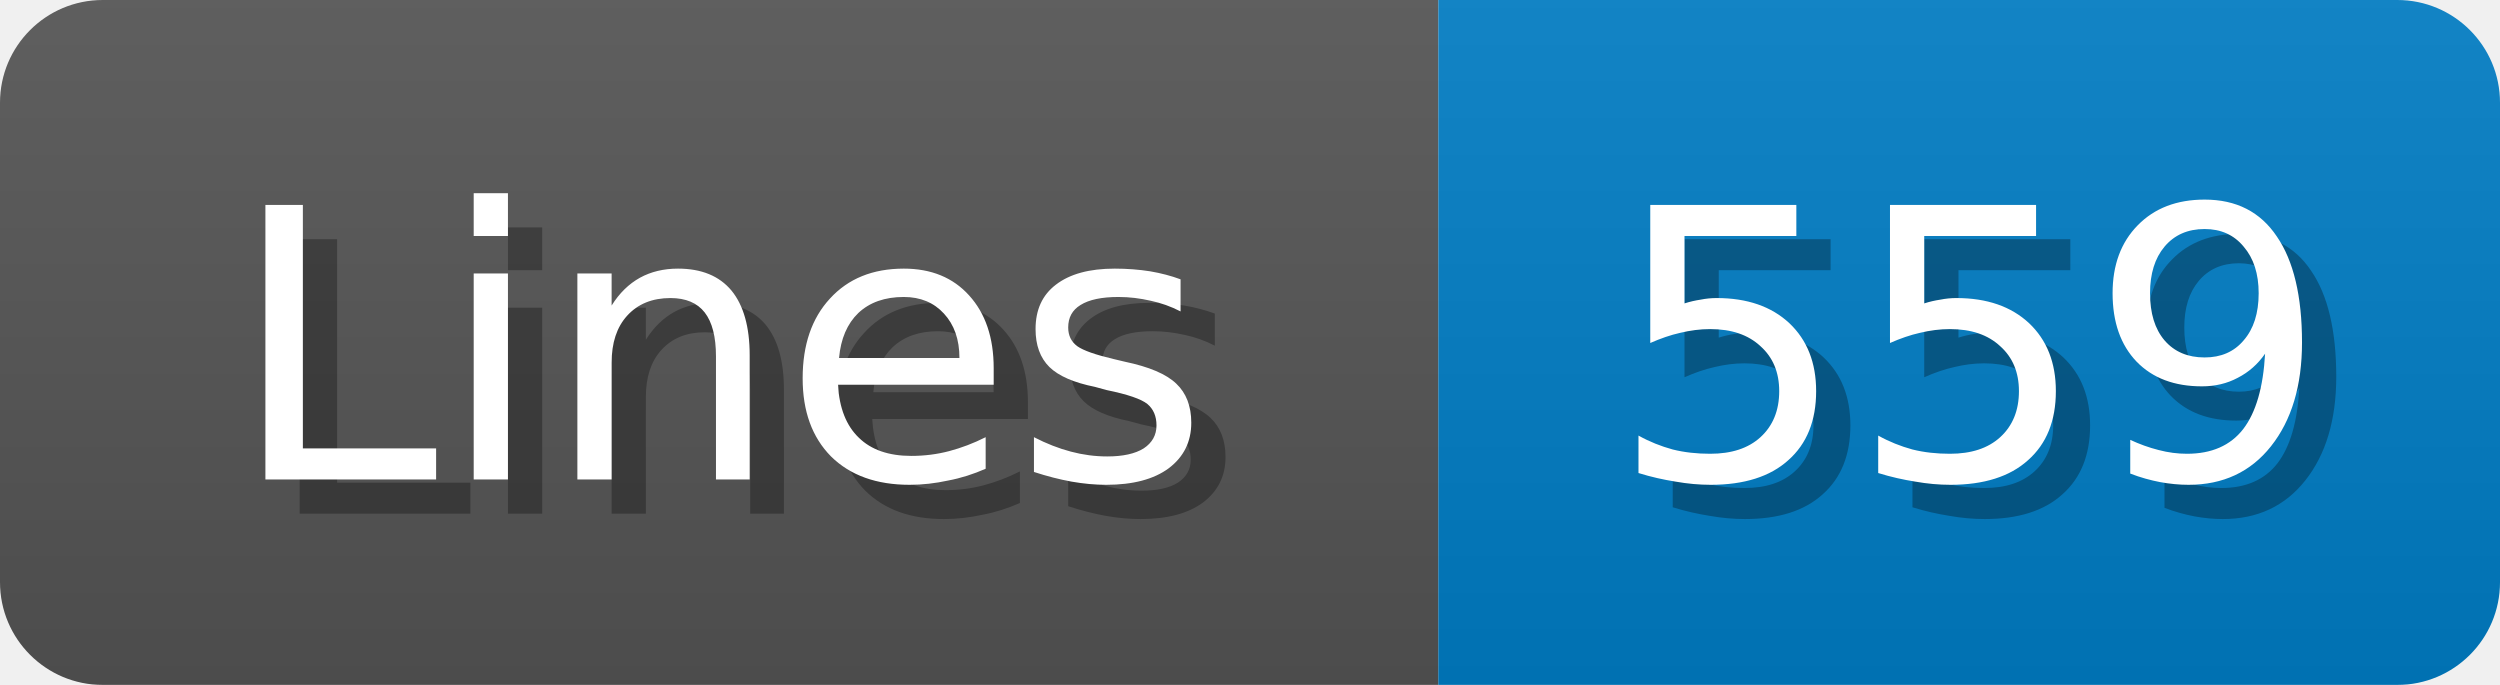
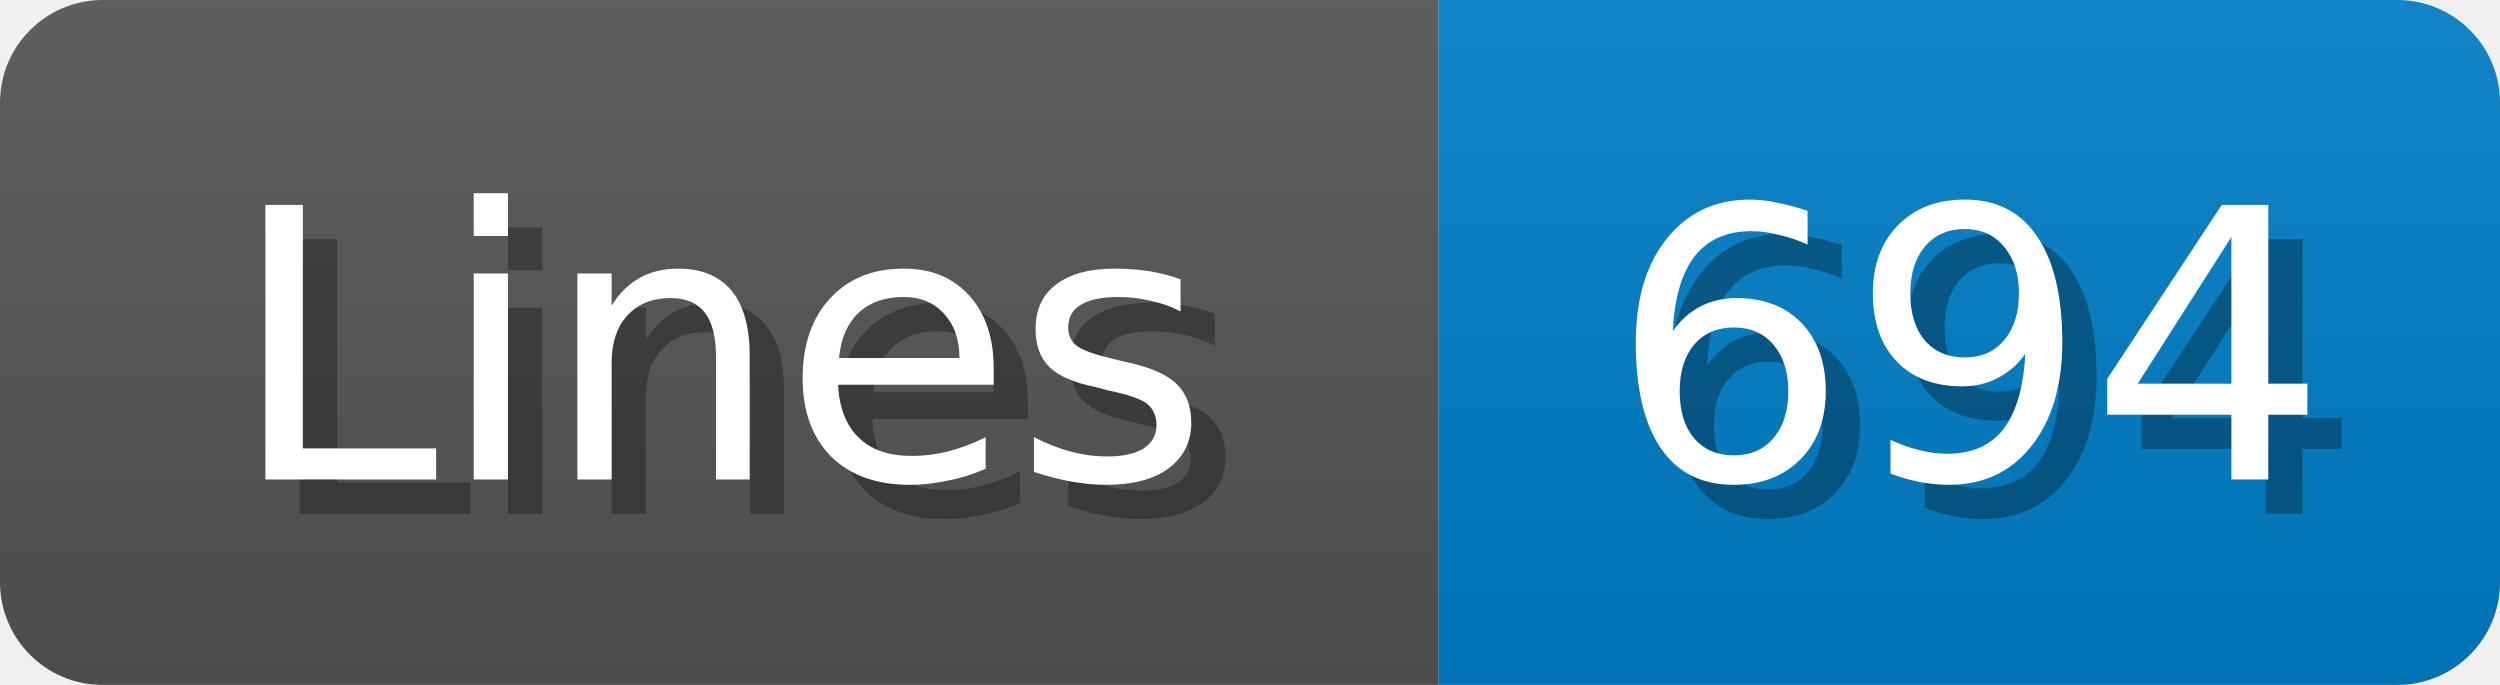
<svg xmlns="http://www.w3.org/2000/svg" width="73" height="20">
  <linearGradient id="b" x2="0" y2="100%">
    <stop offset="0" stop-color="#bbb" stop-opacity=".1" />
    <stop offset="1" stop-opacity=".1" />
  </linearGradient>
  <mask id="anybadge_1">
    <rect width="73" height="20" rx="3" fill="#fff" />
  </mask>
  <g mask="url(#anybadge_1)">
    <path fill="#555" d="M0 0h42v20H0z" />
    <path fill="#007ec6" d="M42 0h31v20H42z" />
    <path fill="url(#b)" d="M0 0h73v20H0z" />
  </g>
  <g fill="#fff" text-anchor="middle" font-family="DejaVu Sans,Verdana,Geneva,sans-serif" font-size="11">
    <text x="22.0" y="15" fill="#010101" fill-opacity=".3">Lines</text>
    <text x="21.0" y="14">Lines</text>
  </g>
  <g fill="#fff" text-anchor="middle" font-family="DejaVu Sans,Verdana,Geneva,sans-serif" font-size="11">
-     <text x="58.5" y="15" fill="#010101" fill-opacity=".3">559</text>
-     <text x="57.5" y="14">559</text>
+     <text x="58.5" y="15" fill="#010101" fill-opacity=".3">694</text>
+     <text x="57.5" y="14">694</text>
  </g>
</svg>
